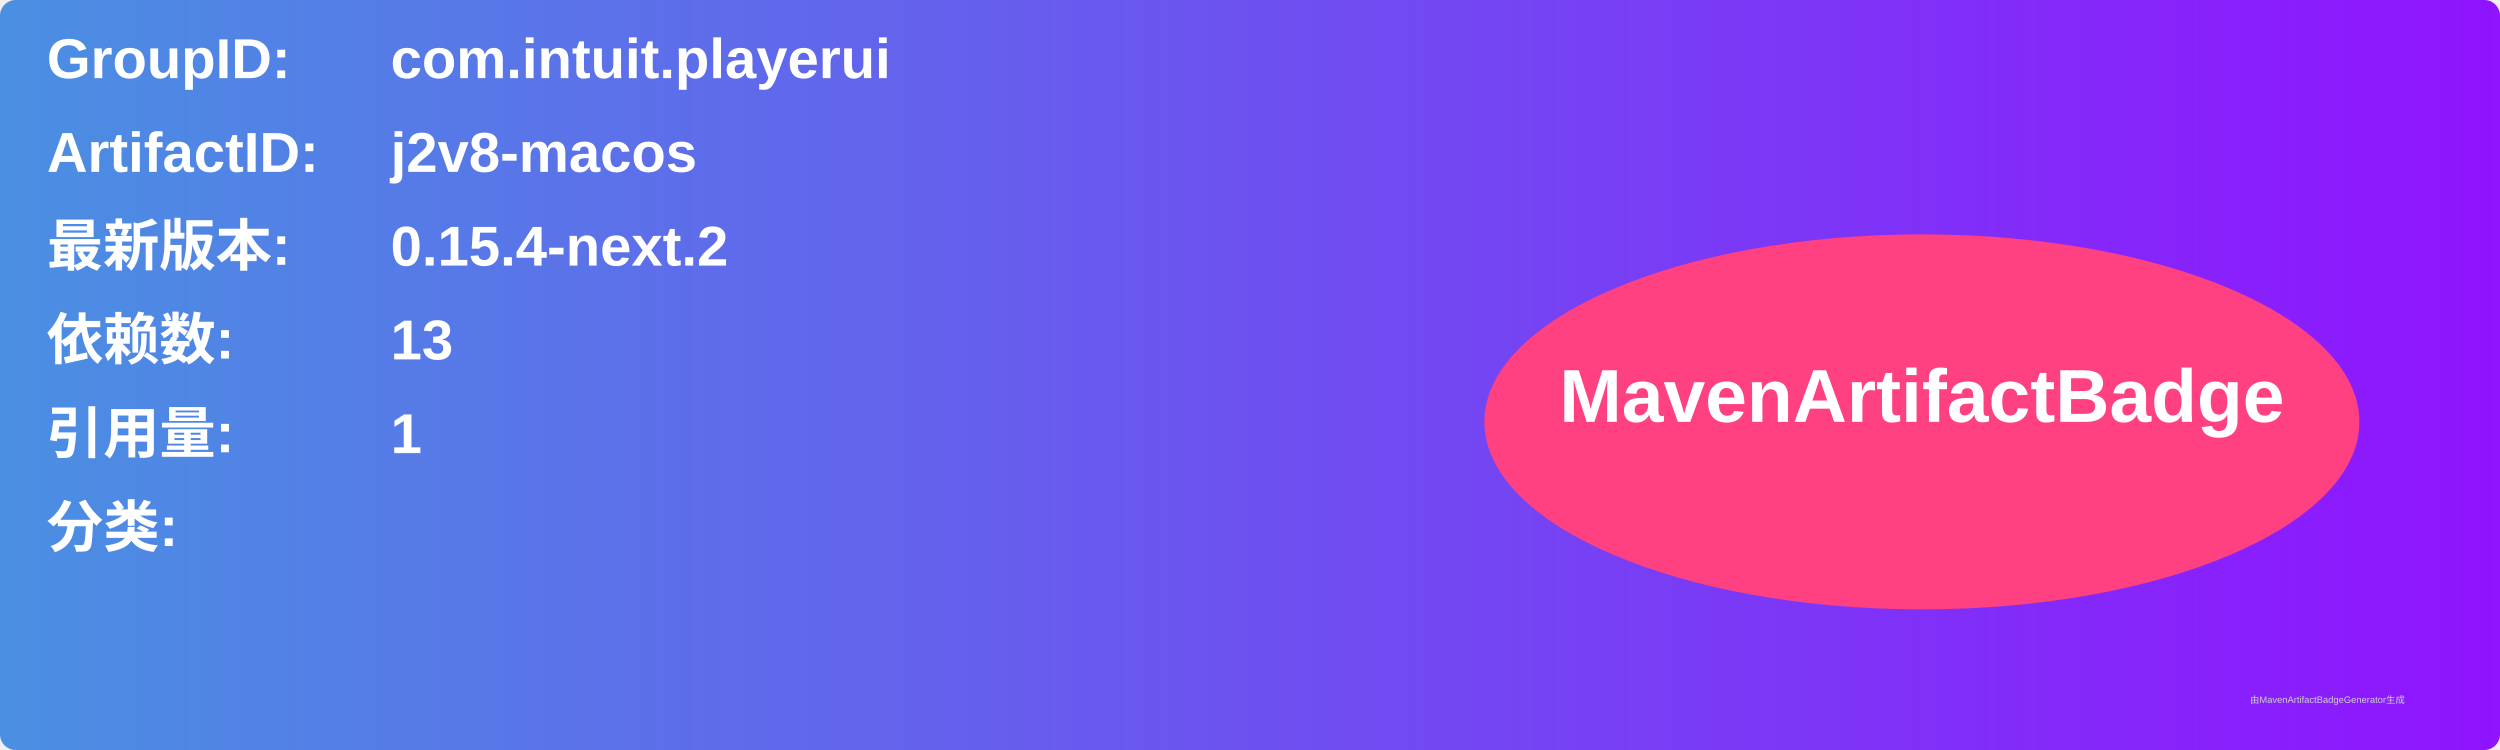
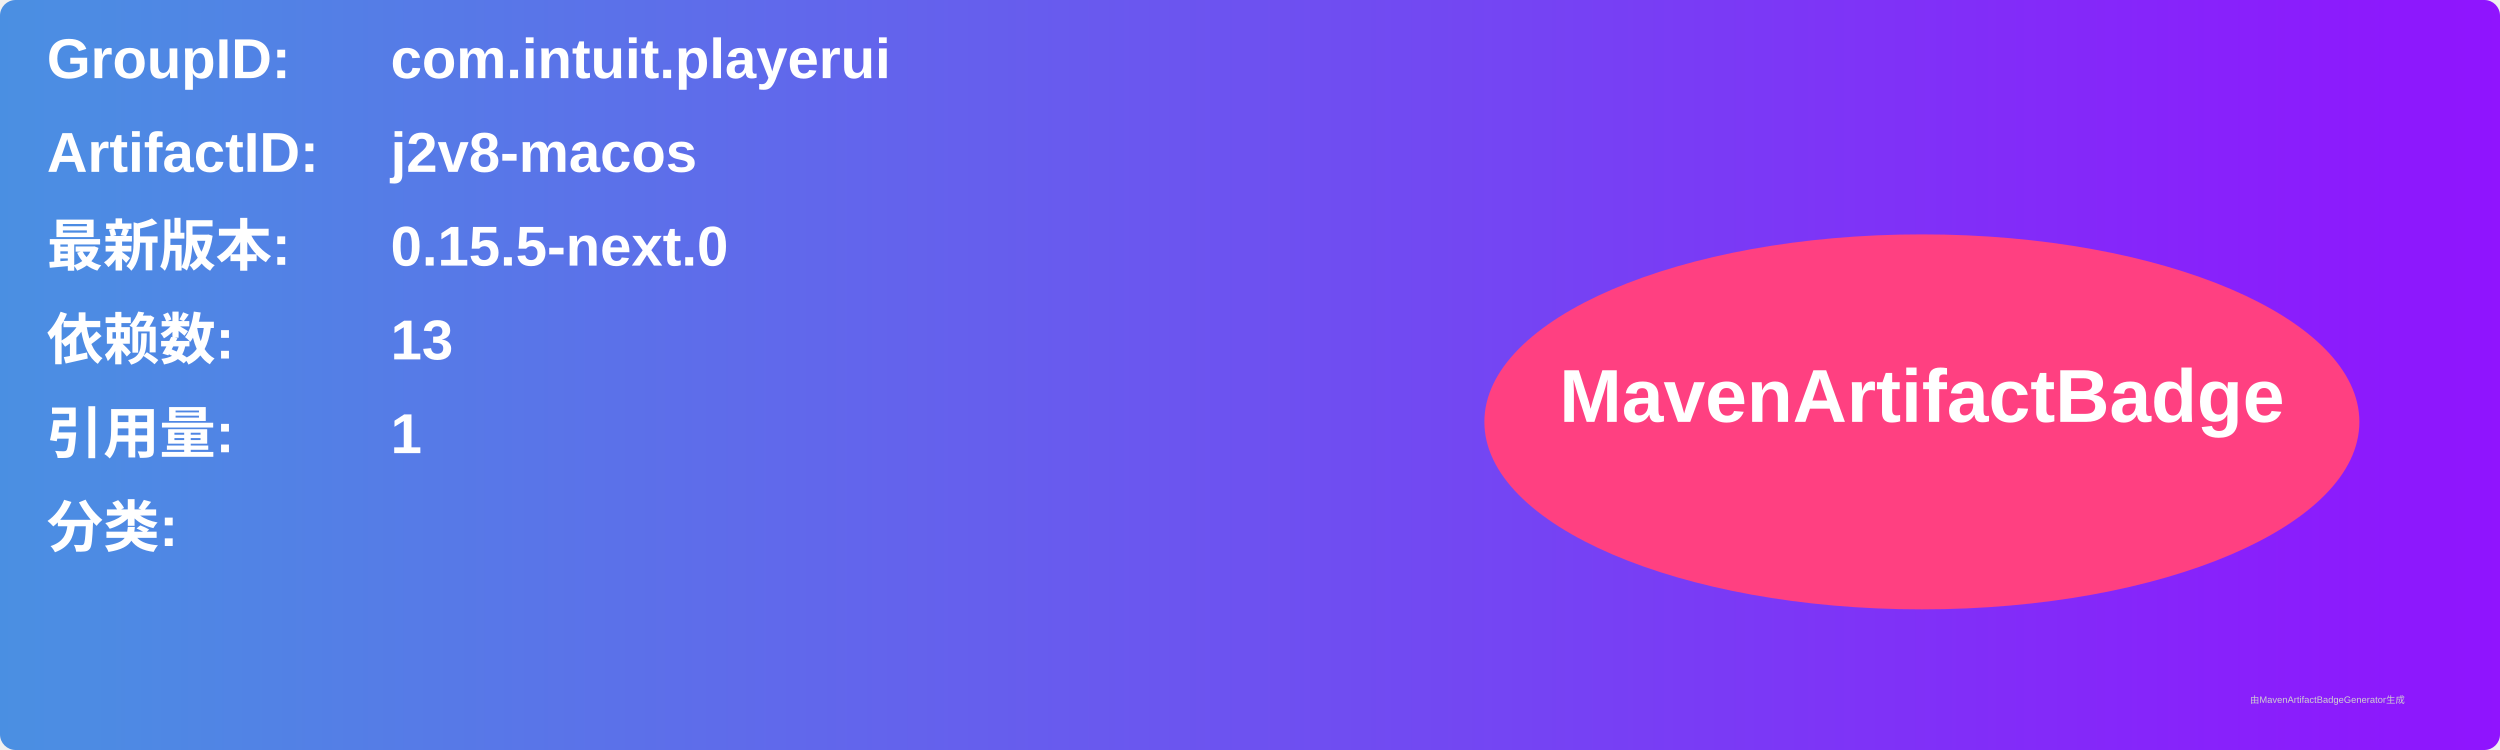
<svg xmlns="http://www.w3.org/2000/svg" width="800" height="240" viewBox="0 0 800 240">
  <linearGradient id="grad" x1="0%" y1="0%" x2="100%" y2="0%">
    <stop offset="0%" stop-color="#4a90e2" />
    <stop offset="100%" stop-color="#9013fe" />
  </linearGradient>
  <rect width="100%" height="100%" rx="5" ry="5" fill="url(#grad)" />
  <g transform="translate(15, 15)">
    <text x="0" y="10" font-family="Arial" font-size="18" fill="white" font-weight="bold" width="260">GroupID:</text>
    <text x="110" y="10" font-family="Arial" font-size="18" fill="white" font-weight="bold" width="460">com.intuit.playerui</text>
    <text x="0" y="40" font-family="Arial" font-size="18" fill="white" font-weight="bold" width="260">ArtifactID:</text>
    <text x="110" y="40" font-family="Arial" font-size="18" fill="white" font-weight="bold" width="460">j2v8-macos</text>
    <text x="0" y="70" font-family="Arial" font-size="18" fill="white" font-weight="bold">最新版本:</text>
    <text x="110" y="70" font-family="Arial" font-size="18" fill="white" font-weight="bold">
-       <tspan font-weight="bold">0.15.4-next.2</tspan>
+       <tspan font-weight="bold">0.15.5-next.0</tspan>
    </text>
    <text x="0" y="100" font-family="Arial" font-size="18" fill="white" font-weight="bold">依赖数: </text>
    <text x="110" y="100" font-family="Arial" font-size="18" fill="white">
      <tspan font-weight="bold">13</tspan>
    </text>
    <text x="0" y="130" font-family="Arial" font-size="18" fill="white" font-weight="bold">引用量: </text>
    <text x="110" y="130" font-family="Arial" font-size="18" fill="white">
      <tspan font-weight="bold">1</tspan>
    </text>
    <text x="0" y="160" font-family="Arial" font-size="18" fill="white" font-weight="bold">分类:</text>
    <text x="10" y="190" font-family="Arial" font-size="10" fill="white">
      <tspan font-weight="bold" />
    </text>
    <ellipse cx="600" cy="120" rx="140" ry="60" fill="#ff4081" />
    <text x="600" y="120" text-anchor="middle" font-family="Arial" font-size="24" fill="white" font-weight="bold">MavenArtifactBadge</text>
  </g>
  <text x="720" y="225" font-family="Arial" font-size="3" fill="#d0d0d0">由MavenArtifactBadgeGenerator生成</text>
</svg>
